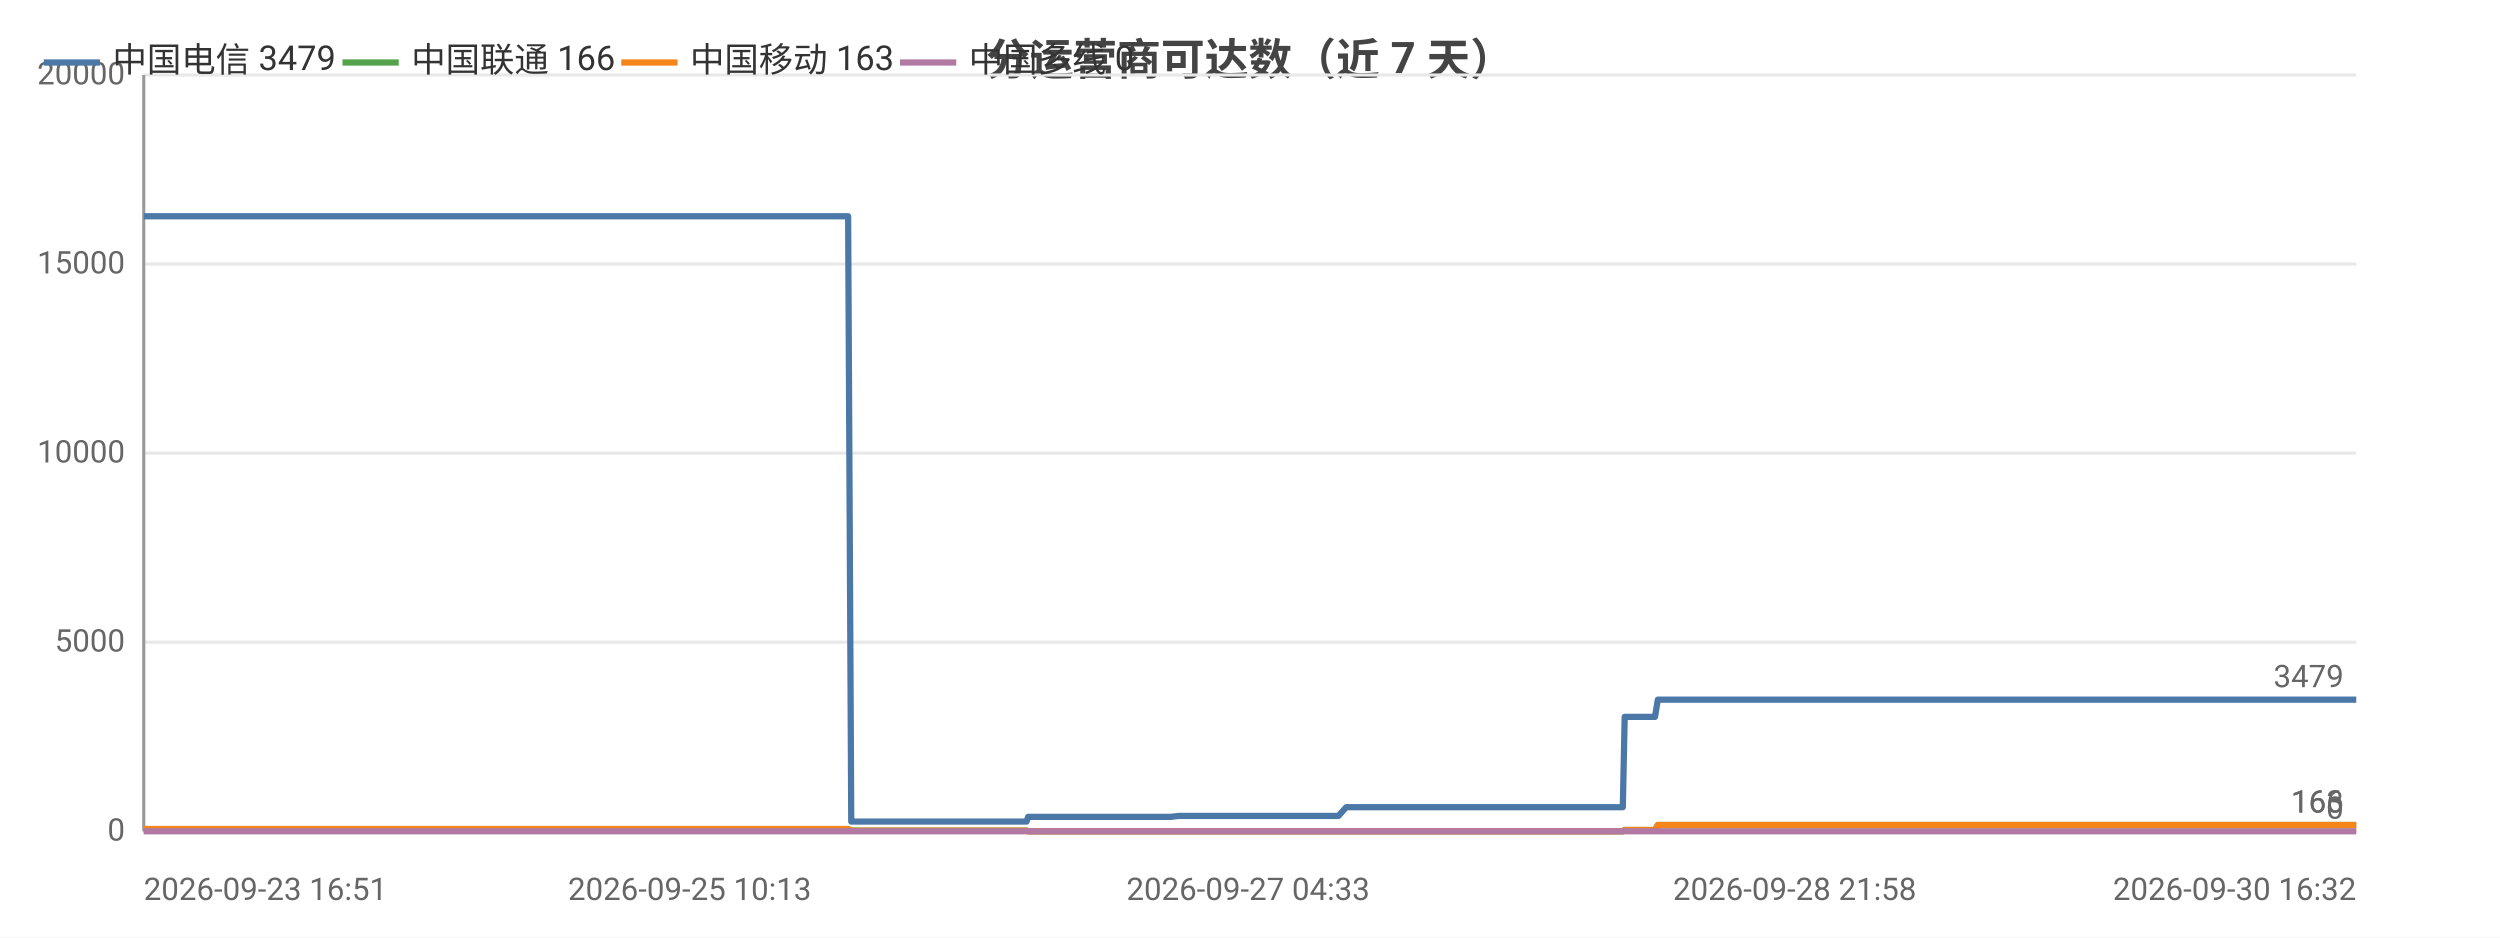
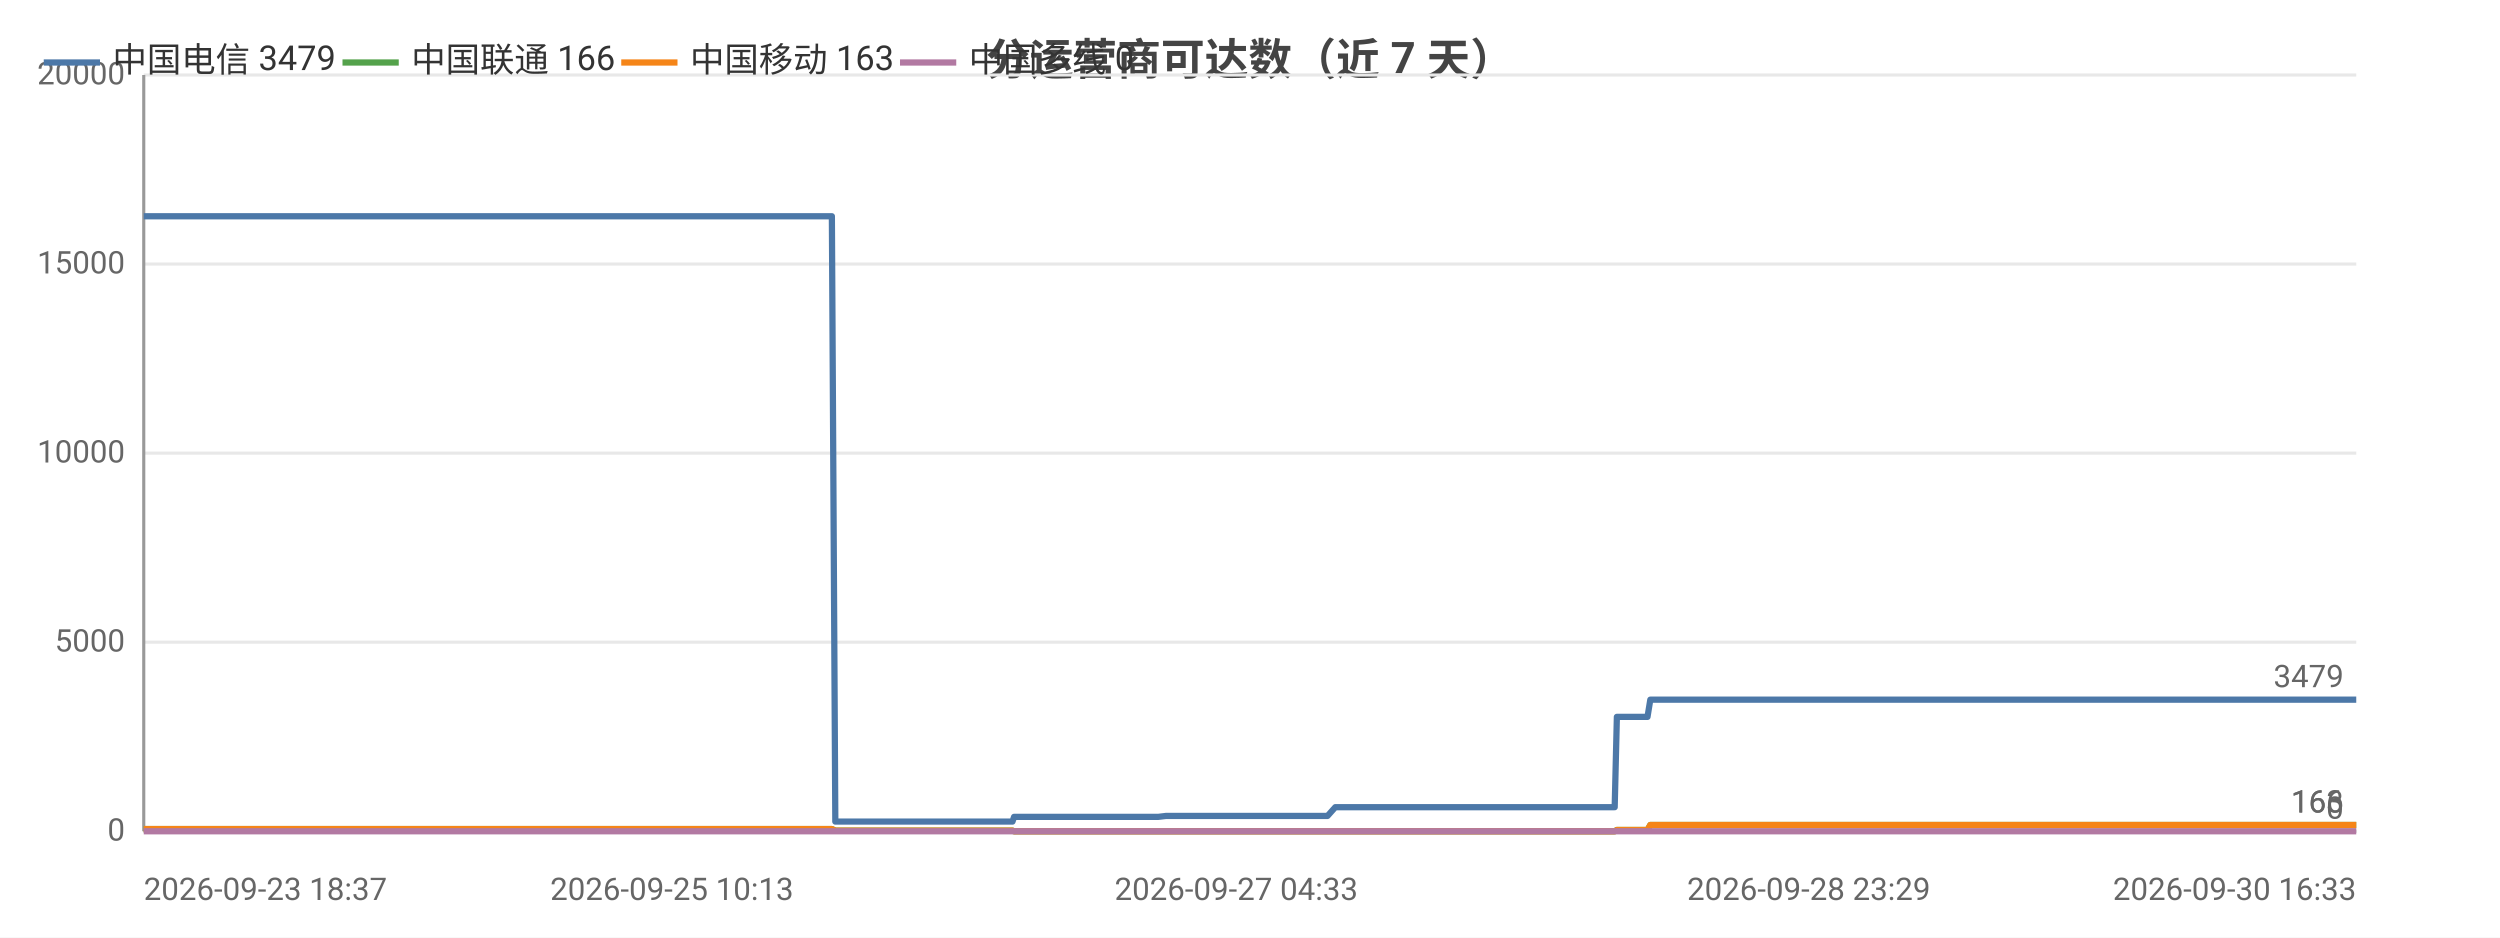
<svg xmlns="http://www.w3.org/2000/svg" width="800" height="300" viewBox="0 0 800 300">
  <rect width="800" height="300" fill="#ffffff" />
  <style>text{font-family:system-ui,-apple-system,'Segoe UI',Roboto,'PingFang SC','Microsoft YaHei','Noto Sans CJK SC',sans-serif}.g{stroke:#e8e8e8;stroke-width:1}.a{stroke:#999;stroke-width:1}.t{font-size:10px;fill:#666}.m{font-size:10px;text-anchor:middle;fill:#666}.e{font-size:10px;text-anchor:end;fill:#666}.l{font-size:11px;fill:#333}.tt{font-size:14px;font-weight:600;text-anchor:middle;fill:#444}.em{font-size:13px;text-anchor:middle;fill:#999}</style>
  <text class="tt" x="400.0" y="24">分运营商可达数（近 7 天）</text>
  <line class="g" x1="46" y1="266" x2="754" y2="266" />
  <text class="e" x="40" y="269">0</text>
  <line class="g" x1="46" y1="205.5" x2="754" y2="205.5" />
  <text class="e" x="40" y="208.5">5000</text>
  <line class="g" x1="46" y1="145" x2="754" y2="145" />
  <text class="e" x="40" y="148">10000</text>
  <line class="g" x1="46" y1="84.5" x2="754" y2="84.5" />
  <text class="e" x="40" y="87.5">15000</text>
  <line class="g" x1="46" y1="24" x2="754" y2="24" />
  <text class="e" x="40" y="27">20000</text>
  <line class="a" x1="46" y1="24" x2="46" y2="266" />
  <line class="a" x1="46" y1="266" x2="754" y2="266" />
-   <polyline fill="none" stroke="#4c78a8" stroke-width="2" stroke-linejoin="round" points="46,69.2 46.0,69.2 53.5,69.2 58.7,69.2 60.4,69.2 60.5,69.2 60.6,69.2 66.9,69.2 72.3,69.2 72.4,69.2 74.1,69.2 74.8,69.2 74.8,69.2 79.8,69.2 88.2,69.2 95.7,69.2 109.1,69.2 120.6,69.2 120.7,69.2 134.3,69.2 143.1,69.2 143.1,69.2 143.4,69.2 145.1,69.2 154.9,69.2 166.3,69.2 166.3,69.2 168.4,69.2 168.8,69.2 177.7,69.2 177.8,69.2 180.9,69.2 183.5,69.2 194.1,69.2 195.6,69.2 195.6,69.2 197.4,69.2 212.0,69.2 216.9,69.2 216.9,69.2 217.0,69.2 219.5,69.2 220.7,69.2 237.3,69.2 245.1,69.2 246.1,69.2 252.9,69.2 257.2,69.2 261.2,69.2 261.2,69.2 263.0,69.2 271.4,69.2 272.4,262.9 272.5,262.9 272.6,262.9 274.9,262.9 274.9,262.9 276.9,262.9 285.2,262.9 296.6,262.9 298.4,262.9 301.9,262.9 309.6,262.9 322.0,262.9 322.0,262.9 328.5,262.9 329.0,261.4 329.1,261.4 331.8,261.4 332.0,261.4 334.0,261.4 335.6,261.4 339.4,261.4 349.6,261.4 351.0,261.4 357.4,261.4 359.0,261.4 359.0,261.4 369.9,261.4 373.3,261.4 373.3,261.4 374.6,261.4 377.1,261.1 377.3,261.1 383.8,261.1 386.0,261.1 399.4,261.1 410.8,261.1 416.3,261.1 426.6,261.1 426.6,261.1 428.3,261.1 430.8,258.3 430.9,258.3 440.5,258.3 443.7,258.3 445.9,258.3 450.6,258.3 451.0,258.3 457.7,258.3 458.9,258.3 462.7,258.3 471.5,258.3 473.5,258.3 476.6,258.3 476.7,258.3 484.3,258.3 486.4,258.3 495.5,258.3 495.5,258.3 495.8,258.3 515.6,258.3 519.3,258.3 519.9,229.4 520.0,229.4 527.5,229.4 529.6,229.4 530.5,223.9 530.6,223.9 546.5,223.9 558.6,223.9 562.7,223.9 562.8,223.9 574.3,223.9 580.7,223.9 583.7,223.9 583.8,223.9 591.0,223.9 609.0,223.9 616.2,223.9 616.3,223.9 618.5,223.9 690.2,223.9 692.1,223.9 701.6,223.9 709.3,223.9 712.6,223.9 719.4,223.9 721.4,223.9 739.0,223.9 742.1,223.9 754,223.9" />
+   <polyline fill="none" stroke="#4c78a8" stroke-width="2" stroke-linejoin="round" points="46,69.2 51.3,69.2 53.0,69.2 53.1,69.2 53.2,69.2 59.6,69.2 65.1,69.2 65.1,69.2 66.9,69.2 67.6,69.2 67.6,69.2 72.7,69.2 81.2,69.2 88.7,69.2 102.3,69.2 113.9,69.2 113.9,69.2 127.7,69.2 136.5,69.2 136.6,69.2 136.9,69.2 138.6,69.2 148.5,69.2 160.0,69.2 160.1,69.2 162.1,69.2 162.5,69.2 171.6,69.2 171.6,69.2 174.8,69.2 177.4,69.2 188.2,69.2 189.6,69.2 189.7,69.2 191.5,69.2 206.2,69.2 211.2,69.2 211.2,69.2 211.3,69.2 213.8,69.2 215.0,69.2 231.7,69.2 239.6,69.2 240.7,69.2 247.5,69.2 251.9,69.2 255.9,69.2 255.9,69.2 257.8,69.2 266.2,69.2 267.3,262.9 267.3,262.9 267.5,262.9 269.8,262.9 269.8,262.9 271.8,262.9 280.2,262.9 291.8,262.9 293.6,262.9 297.1,262.9 304.8,262.9 317.3,262.9 317.4,262.9 324.0,262.9 324.5,261.4 324.5,261.4 327.3,261.4 327.5,261.4 329.5,261.4 331.1,261.4 335.0,261.4 345.2,261.4 346.7,261.4 353.2,261.4 354.7,261.4 354.8,261.4 365.7,261.4 369.2,261.4 369.3,261.4 370.6,261.4 373.1,261.1 373.3,261.1 379.8,261.1 382.0,261.1 395.6,261.1 407.1,261.1 412.6,261.1 423.1,261.1 423.1,261.1 424.8,261.1 427.3,258.3 427.4,258.3 437.1,258.3 440.4,258.3 442.6,258.3 447.4,258.3 447.7,258.3 454.5,258.3 455.7,258.3 459.5,258.3 468.5,258.3 470.5,258.3 473.7,258.3 473.7,258.3 481.4,258.3 483.6,258.3 492.7,258.3 492.8,258.3 493.0,258.3 513.0,258.3 516.7,258.3 517.4,229.4 517.4,229.4 525.1,229.4 527.2,229.4 528.1,223.9 528.2,223.9 544.3,223.9 556.5,223.9 560.7,223.9 560.7,223.9 572.3,223.9 578.8,223.9 581.9,223.9 581.9,223.9 589.2,223.9 607.4,223.9 614.7,223.9 614.8,223.9 617.0,223.9 689.5,223.9 691.4,223.9 701.0,223.9 708.8,223.9 712.1,223.9 719.0,223.9 721.0,223.9 738.8,223.9 741.9,223.9 754.0,223.9 754,223.9" />
  <circle cx="46" cy="69.2" r="4" fill="transparent" />
-   <circle cx="66.9" cy="69.2" r="4" fill="transparent" />
-   <circle cx="95.7" cy="69.2" r="4" fill="transparent" />
-   <circle cx="143.4" cy="69.2" r="4" fill="transparent" />
-   <circle cx="177.8" cy="69.2" r="4" fill="transparent" />
-   <circle cx="212.0" cy="69.2" r="4" fill="transparent" />
-   <circle cx="246.1" cy="69.2" r="4" fill="transparent" />
-   <circle cx="272.4" cy="262.9" r="4" fill="transparent" />
-   <circle cx="296.6" cy="262.9" r="4" fill="transparent" />
-   <circle cx="329.1" cy="261.4" r="4" fill="transparent" />
-   <circle cx="351.0" cy="261.4" r="4" fill="transparent" />
-   <circle cx="377.1" cy="261.1" r="4" fill="transparent" />
-   <circle cx="426.6" cy="261.1" r="4" fill="transparent" />
-   <circle cx="445.9" cy="258.3" r="4" fill="transparent" />
-   <circle cx="476.6" cy="258.3" r="4" fill="transparent" />
-   <circle cx="515.6" cy="258.3" r="4" fill="transparent" />
-   <circle cx="546.5" cy="223.9" r="4" fill="transparent" />
-   <circle cx="583.8" cy="223.9" r="4" fill="transparent" />
-   <circle cx="701.6" cy="223.9" r="4" fill="transparent" />
+   <circle cx="65.1" cy="69.2" r="4" fill="transparent" />
+   <circle cx="113.9" cy="69.2" r="4" fill="transparent" />
+   <circle cx="148.5" cy="69.2" r="4" fill="transparent" />
+   <circle cx="174.8" cy="69.2" r="4" fill="transparent" />
+   <circle cx="211.2" cy="69.2" r="4" fill="transparent" />
+   <circle cx="247.5" cy="69.2" r="4" fill="transparent" />
+   <circle cx="267.5" cy="262.9" r="4" fill="transparent" />
+   <circle cx="297.1" cy="262.9" r="4" fill="transparent" />
+   <circle cx="327.3" cy="261.4" r="4" fill="transparent" />
+   <circle cx="354.7" cy="261.4" r="4" fill="transparent" />
+   <circle cx="373.3" cy="261.1" r="4" fill="transparent" />
+   <circle cx="423.1" cy="261.1" r="4" fill="transparent" />
+   <circle cx="447.7" cy="258.3" r="4" fill="transparent" />
+   <circle cx="473.7" cy="258.3" r="4" fill="transparent" />
+   <circle cx="517.4" cy="229.4" r="4" fill="transparent" />
+   <circle cx="556.5" cy="223.9" r="4" fill="transparent" />
+   <circle cx="589.2" cy="223.9" r="4" fill="transparent" />
+   <circle cx="708.8" cy="223.9" r="4" fill="transparent" />
  <circle cx="754" cy="223.9" r="4" fill="transparent" />
  <text class="t" x="750" y="219.9" text-anchor="end" fill="#4c78a8">3479</text>
-   <polyline fill="none" stroke="#54a24b" stroke-width="2" stroke-linejoin="round" points="46,265.3 46.0,265.3 53.5,265.3 58.7,265.3 60.4,265.3 60.5,265.3 60.6,265.3 66.9,265.3 72.3,265.3 72.4,265.3 74.1,265.3 74.8,265.3 74.8,265.3 79.8,265.3 88.2,265.3 95.7,265.3 109.1,265.3 120.6,265.3 120.7,265.3 134.3,265.3 143.1,265.3 143.1,265.3 143.4,265.3 145.1,265.3 154.9,265.3 166.3,265.3 166.3,265.3 168.4,265.3 168.8,265.3 177.7,265.3 177.8,265.3 180.9,265.3 183.5,265.3 194.1,265.3 195.6,265.3 195.6,265.3 197.4,265.3 212.0,265.3 216.9,265.3 216.9,265.3 217.0,265.3 219.5,265.3 220.7,265.3 237.3,265.3 245.1,265.3 246.1,265.3 252.9,265.3 257.2,265.3 261.2,265.3 261.2,265.3 263.0,265.3 271.4,265.3 272.4,265.8 272.5,265.8 272.6,265.8 274.9,265.8 274.9,265.8 276.9,265.8 285.2,265.8 296.6,265.8 298.4,265.8 301.9,265.8 309.6,265.8 322.0,265.8 322.0,265.8 328.5,265.8 329.0,266 329.1,266 331.8,266 332.0,266 334.0,266 335.6,266 339.4,266 349.6,266 351.0,266 357.4,266 359.0,266 359.0,266 369.9,266 373.3,266 373.3,266 374.6,266 377.1,266 377.3,266 383.8,266 386.0,266 399.4,266 410.8,266 416.3,266 426.6,266 426.6,266 428.3,266 430.8,266.0 430.9,266.0 440.5,266.0 443.7,266.0 445.9,266.0 450.6,266.0 451.0,266.0 457.7,266.0 458.9,266.0 462.7,266.0 471.5,266.0 473.5,266.0 476.6,266.0 476.7,266.0 484.3,266.0 486.4,266.0 495.5,266.0 495.5,266.0 495.8,266.0 515.6,266.0 519.3,266.0 519.9,265.6 520.0,265.6 527.5,265.6 529.6,265.6 530.5,264.0 530.6,264.0 546.5,264.0 558.6,264.0 562.7,264.0 562.8,264.0 574.3,264.0 580.7,264.0 583.7,264.0 583.8,264.0 591.0,264.0 609.0,264.0 616.2,264.0 616.3,264.0 618.5,264.0 690.2,264.0 692.1,264.0 701.6,264.0 709.3,264.0 712.6,264.0 719.4,264.0 721.4,264.0 739.0,264.0 742.1,264.0 754,264.0" />
+   <polyline fill="none" stroke="#54a24b" stroke-width="2" stroke-linejoin="round" points="46,265.3 51.3,265.3 53.0,265.3 53.1,265.3 53.2,265.3 59.6,265.3 65.1,265.3 65.1,265.3 66.9,265.3 67.6,265.3 67.6,265.3 72.7,265.3 81.2,265.3 88.7,265.3 102.3,265.3 113.9,265.3 113.9,265.3 127.7,265.3 136.5,265.3 136.6,265.3 136.9,265.3 138.6,265.3 148.5,265.3 160.0,265.3 160.1,265.3 162.1,265.3 162.5,265.3 171.6,265.3 171.6,265.3 174.8,265.3 177.4,265.3 188.2,265.3 189.6,265.3 189.7,265.3 191.5,265.3 206.2,265.3 211.2,265.3 211.2,265.3 211.3,265.3 213.8,265.3 215.0,265.3 231.7,265.3 239.6,265.3 240.7,265.3 247.5,265.3 251.9,265.3 255.9,265.3 255.9,265.3 257.8,265.3 266.2,265.3 267.3,265.8 267.3,265.8 267.5,265.8 269.8,265.8 269.8,265.8 271.8,265.8 280.2,265.8 291.8,265.8 293.6,265.8 297.1,265.8 304.8,265.8 317.3,265.8 317.4,265.8 324.0,265.8 324.5,266 324.5,266 327.3,266 327.5,266 329.5,266 331.1,266 335.0,266 345.2,266 346.7,266 353.2,266 354.7,266 354.8,266 365.7,266 369.2,266 369.3,266 370.6,266 373.1,266 373.3,266 379.8,266 382.0,266 395.6,266 407.1,266 412.6,266 423.1,266 423.1,266 424.8,266 427.3,266.0 427.4,266.0 437.1,266.0 440.4,266.0 442.6,266.0 447.4,266.0 447.7,266.0 454.5,266.0 455.7,266.0 459.5,266.0 468.5,266.0 470.5,266.0 473.7,266.0 473.7,266.0 481.4,266.0 483.6,266.0 492.7,266.0 492.8,266.0 493.0,266.0 513.0,266.0 516.7,266.0 517.4,265.6 517.4,265.6 525.1,265.6 527.2,265.6 528.1,264.0 528.2,264.0 544.3,264.0 556.5,264.0 560.7,264.0 560.7,264.0 572.3,264.0 578.8,264.0 581.9,264.0 581.9,264.0 589.2,264.0 607.4,264.0 614.7,264.0 614.8,264.0 617.0,264.0 689.5,264.0 691.4,264.0 701.0,264.0 708.8,264.0 712.1,264.0 719.0,264.0 721.0,264.0 738.8,264.0 741.9,264.0 754.0,264.0 754,264.0" />
  <circle cx="46" cy="265.3" r="4" fill="transparent" />
-   <circle cx="66.9" cy="265.3" r="4" fill="transparent" />
-   <circle cx="95.7" cy="265.3" r="4" fill="transparent" />
-   <circle cx="143.4" cy="265.3" r="4" fill="transparent" />
-   <circle cx="177.8" cy="265.3" r="4" fill="transparent" />
-   <circle cx="212.0" cy="265.3" r="4" fill="transparent" />
-   <circle cx="246.1" cy="265.3" r="4" fill="transparent" />
-   <circle cx="272.4" cy="265.8" r="4" fill="transparent" />
-   <circle cx="296.6" cy="265.8" r="4" fill="transparent" />
-   <circle cx="329.1" cy="266" r="4" fill="transparent" />
-   <circle cx="351.0" cy="266" r="4" fill="transparent" />
-   <circle cx="377.1" cy="266" r="4" fill="transparent" />
-   <circle cx="426.6" cy="266" r="4" fill="transparent" />
-   <circle cx="445.9" cy="266.0" r="4" fill="transparent" />
-   <circle cx="476.6" cy="266.0" r="4" fill="transparent" />
-   <circle cx="515.6" cy="266.0" r="4" fill="transparent" />
-   <circle cx="546.5" cy="264.0" r="4" fill="transparent" />
-   <circle cx="583.8" cy="264.0" r="4" fill="transparent" />
-   <circle cx="701.6" cy="264.0" r="4" fill="transparent" />
+   <circle cx="65.1" cy="265.3" r="4" fill="transparent" />
+   <circle cx="113.9" cy="265.3" r="4" fill="transparent" />
+   <circle cx="148.5" cy="265.3" r="4" fill="transparent" />
+   <circle cx="174.8" cy="265.3" r="4" fill="transparent" />
+   <circle cx="211.2" cy="265.3" r="4" fill="transparent" />
+   <circle cx="247.5" cy="265.3" r="4" fill="transparent" />
+   <circle cx="267.5" cy="265.8" r="4" fill="transparent" />
+   <circle cx="297.1" cy="265.8" r="4" fill="transparent" />
+   <circle cx="327.3" cy="266" r="4" fill="transparent" />
+   <circle cx="354.7" cy="266" r="4" fill="transparent" />
+   <circle cx="373.3" cy="266" r="4" fill="transparent" />
+   <circle cx="423.1" cy="266" r="4" fill="transparent" />
+   <circle cx="447.7" cy="266.0" r="4" fill="transparent" />
+   <circle cx="473.7" cy="266.0" r="4" fill="transparent" />
+   <circle cx="517.4" cy="265.6" r="4" fill="transparent" />
+   <circle cx="556.5" cy="264.0" r="4" fill="transparent" />
+   <circle cx="589.2" cy="264.0" r="4" fill="transparent" />
+   <circle cx="708.8" cy="264.0" r="4" fill="transparent" />
  <circle cx="754" cy="264.0" r="4" fill="transparent" />
  <text class="t" x="750" y="260.0" text-anchor="end" fill="#54a24b">166</text>
-   <polyline fill="none" stroke="#f58518" stroke-width="2" stroke-linejoin="round" points="46,265.3 46.0,265.3 53.5,265.3 58.7,265.3 60.4,265.3 60.5,265.3 60.6,265.3 66.9,265.3 72.3,265.3 72.4,265.3 74.1,265.3 74.8,265.3 74.8,265.3 79.8,265.3 88.2,265.3 95.7,265.3 109.1,265.3 120.6,265.3 120.7,265.3 134.3,265.3 143.1,265.3 143.1,265.3 143.4,265.3 145.1,265.3 154.9,265.3 166.3,265.3 166.3,265.3 168.4,265.3 168.8,265.3 177.7,265.3 177.8,265.3 180.9,265.3 183.5,265.3 194.1,265.3 195.6,265.3 195.6,265.3 197.4,265.3 212.0,265.3 216.9,265.3 216.9,265.3 217.0,265.3 219.5,265.3 220.7,265.3 237.3,265.3 245.1,265.3 246.1,265.3 252.9,265.3 257.2,265.3 261.2,265.3 261.2,265.3 263.0,265.3 271.4,265.3 272.4,265.8 272.5,265.8 272.6,265.8 274.9,265.8 274.9,265.8 276.9,265.8 285.2,265.8 296.6,265.8 298.4,265.8 301.9,265.8 309.6,265.8 322.0,265.8 322.0,265.8 328.5,265.8 329.0,266 329.1,266 331.8,266 332.0,266 334.0,266 335.6,266 339.4,266 349.6,266 351.0,266 357.4,266 359.0,266 359.0,266 369.9,266 373.3,266 373.3,266 374.6,266 377.1,266 377.3,266 383.8,266 386.0,266 399.4,266 410.8,266 416.3,266 426.6,266 426.6,266 428.3,266 430.8,266.0 430.9,266.0 440.5,266.0 443.7,266.0 445.9,266.0 450.6,266.0 451.0,266.0 457.7,266.0 458.9,266.0 462.7,266.0 471.5,266.0 473.5,266.0 476.6,266.0 476.7,266.0 484.3,266.0 486.4,266.0 495.5,266.0 495.5,266.0 495.8,266.0 515.6,266.0 519.3,266.0 519.9,265.6 520.0,265.6 527.5,265.6 529.6,265.6 530.5,264.0 530.6,264.0 546.5,264.0 558.6,264.0 562.7,264.0 562.8,264.0 574.3,264.0 580.7,264.0 583.7,264.0 583.8,264.0 591.0,264.0 609.0,264.0 616.2,264.0 616.3,264.0 618.5,264.0 690.2,264.0 692.1,264.0 701.6,264.0 709.3,264.0 712.6,264.0 719.4,264.0 721.4,264.0 739.0,264.0 742.1,264.0 754,264.0" />
+   <polyline fill="none" stroke="#f58518" stroke-width="2" stroke-linejoin="round" points="46,265.3 51.3,265.3 53.0,265.3 53.1,265.3 53.2,265.3 59.6,265.3 65.1,265.3 65.1,265.3 66.9,265.3 67.6,265.3 67.6,265.3 72.7,265.3 81.2,265.3 88.7,265.3 102.3,265.3 113.9,265.3 113.9,265.3 127.7,265.3 136.5,265.3 136.6,265.3 136.9,265.3 138.6,265.3 148.5,265.3 160.0,265.3 160.1,265.3 162.1,265.3 162.5,265.3 171.6,265.3 171.6,265.3 174.8,265.3 177.4,265.3 188.2,265.3 189.6,265.3 189.7,265.3 191.5,265.3 206.2,265.3 211.2,265.3 211.2,265.3 211.3,265.3 213.8,265.3 215.0,265.3 231.7,265.3 239.6,265.3 240.7,265.3 247.5,265.3 251.9,265.3 255.9,265.3 255.9,265.3 257.8,265.3 266.2,265.3 267.3,265.8 267.3,265.8 267.5,265.8 269.8,265.8 269.8,265.8 271.8,265.8 280.2,265.8 291.8,265.8 293.6,265.8 297.1,265.8 304.8,265.8 317.3,265.8 317.4,265.8 324.0,265.8 324.5,266 324.5,266 327.3,266 327.5,266 329.5,266 331.1,266 335.0,266 345.2,266 346.7,266 353.2,266 354.7,266 354.8,266 365.7,266 369.2,266 369.3,266 370.6,266 373.1,266 373.3,266 379.8,266 382.0,266 395.6,266 407.1,266 412.6,266 423.1,266 423.1,266 424.8,266 427.3,266.0 427.4,266.0 437.1,266.0 440.4,266.0 442.6,266.0 447.4,266.0 447.7,266.0 454.5,266.0 455.7,266.0 459.5,266.0 468.5,266.0 470.5,266.0 473.7,266.0 473.7,266.0 481.4,266.0 483.6,266.0 492.7,266.0 492.8,266.0 493.0,266.0 513.0,266.0 516.7,266.0 517.4,265.6 517.4,265.6 525.1,265.6 527.2,265.6 528.1,264.0 528.2,264.0 544.3,264.0 556.5,264.0 560.7,264.0 560.7,264.0 572.3,264.0 578.8,264.0 581.9,264.0 581.9,264.0 589.2,264.0 607.4,264.0 614.7,264.0 614.8,264.0 617.0,264.0 689.5,264.0 691.4,264.0 701.0,264.0 708.8,264.0 712.1,264.0 719.0,264.0 721.0,264.0 738.8,264.0 741.9,264.0 754.0,264.0 754,264.0" />
  <circle cx="46" cy="265.3" r="4" fill="transparent" />
-   <circle cx="66.9" cy="265.3" r="4" fill="transparent" />
-   <circle cx="95.7" cy="265.3" r="4" fill="transparent" />
-   <circle cx="143.4" cy="265.3" r="4" fill="transparent" />
-   <circle cx="177.8" cy="265.3" r="4" fill="transparent" />
-   <circle cx="212.0" cy="265.3" r="4" fill="transparent" />
-   <circle cx="246.1" cy="265.3" r="4" fill="transparent" />
-   <circle cx="272.4" cy="265.8" r="4" fill="transparent" />
-   <circle cx="296.6" cy="265.8" r="4" fill="transparent" />
-   <circle cx="329.1" cy="266" r="4" fill="transparent" />
-   <circle cx="351.0" cy="266" r="4" fill="transparent" />
-   <circle cx="377.1" cy="266" r="4" fill="transparent" />
-   <circle cx="426.6" cy="266" r="4" fill="transparent" />
-   <circle cx="445.9" cy="266.0" r="4" fill="transparent" />
-   <circle cx="476.6" cy="266.0" r="4" fill="transparent" />
-   <circle cx="515.6" cy="266.0" r="4" fill="transparent" />
-   <circle cx="546.5" cy="264.0" r="4" fill="transparent" />
-   <circle cx="583.8" cy="264.0" r="4" fill="transparent" />
-   <circle cx="701.6" cy="264.0" r="4" fill="transparent" />
+   <circle cx="65.1" cy="265.3" r="4" fill="transparent" />
+   <circle cx="113.9" cy="265.3" r="4" fill="transparent" />
+   <circle cx="148.5" cy="265.3" r="4" fill="transparent" />
+   <circle cx="174.8" cy="265.3" r="4" fill="transparent" />
+   <circle cx="211.2" cy="265.3" r="4" fill="transparent" />
+   <circle cx="247.5" cy="265.3" r="4" fill="transparent" />
+   <circle cx="267.5" cy="265.8" r="4" fill="transparent" />
+   <circle cx="297.1" cy="265.8" r="4" fill="transparent" />
+   <circle cx="327.3" cy="266" r="4" fill="transparent" />
+   <circle cx="354.7" cy="266" r="4" fill="transparent" />
+   <circle cx="373.3" cy="266" r="4" fill="transparent" />
+   <circle cx="423.1" cy="266" r="4" fill="transparent" />
+   <circle cx="447.7" cy="266.0" r="4" fill="transparent" />
+   <circle cx="473.7" cy="266.0" r="4" fill="transparent" />
+   <circle cx="517.4" cy="265.6" r="4" fill="transparent" />
+   <circle cx="556.5" cy="264.0" r="4" fill="transparent" />
+   <circle cx="589.2" cy="264.0" r="4" fill="transparent" />
+   <circle cx="708.8" cy="264.0" r="4" fill="transparent" />
  <circle cx="754" cy="264.0" r="4" fill="transparent" />
  <text class="t" x="750" y="260.0" text-anchor="end" fill="#f58518">163</text>
-   <polyline fill="none" stroke="#b279a2" stroke-width="2" stroke-linejoin="round" points="46,266 46.0,266 53.5,266 58.7,266 60.4,266 60.5,266 60.6,266 66.9,266 72.3,266 72.4,266 74.1,266 74.8,266 74.8,266 79.8,266 88.2,266 95.7,266 109.1,266 120.6,266 120.7,266 134.3,266 143.1,266 143.1,266 143.4,266 145.1,266 154.9,266 166.3,266 166.3,266 168.4,266 168.8,266 177.7,266 177.8,266 180.9,266 183.5,266 194.1,266 195.6,266 195.6,266 197.4,266 212.0,266 216.9,266 216.9,266 217.0,266 219.5,266 220.7,266 237.3,266 245.1,266 246.1,266 252.9,266 257.2,266 261.2,266 261.2,266 263.0,266 271.4,266 272.4,266 272.5,266 272.6,266 274.9,266 274.9,266 276.9,266 285.2,266 296.6,266 298.4,266 301.9,266 309.6,266 322.0,266 322.0,266 328.5,266 329.0,266 329.1,266 331.8,266 332.0,266 334.0,266 335.6,266 339.4,266 349.6,266 351.0,266 357.4,266 359.0,266 359.0,266 369.9,266 373.3,266 373.3,266 374.6,266 377.1,266 377.3,266 383.8,266 386.0,266 399.4,266 410.8,266 416.3,266 426.6,266 426.6,266 428.3,266 430.8,266 430.9,266 440.5,266 443.7,266 445.9,266 450.6,266 451.0,266 457.7,266 458.9,266 462.7,266 471.5,266 473.5,266 476.6,266 476.7,266 484.3,266 486.4,266 495.5,266 495.5,266 495.8,266 515.6,266 519.3,266 519.9,266 520.0,266 527.5,266 529.6,266 530.5,266 530.6,266 546.5,266 558.6,266 562.7,266 562.8,266 574.3,266 580.7,266 583.7,266 583.8,266 591.0,266 609.0,266 616.2,266 616.3,266 618.5,266 690.2,266 692.1,266 701.6,266 709.3,266 712.6,266 719.4,266 721.4,266 739.0,266 742.1,266 754,266" />
+   <polyline fill="none" stroke="#b279a2" stroke-width="2" stroke-linejoin="round" points="46,266 51.3,266 53.0,266 53.1,266 53.2,266 59.6,266 65.1,266 65.1,266 66.9,266 67.6,266 67.6,266 72.7,266 81.2,266 88.7,266 102.3,266 113.9,266 113.9,266 127.7,266 136.5,266 136.6,266 136.9,266 138.6,266 148.5,266 160.0,266 160.1,266 162.1,266 162.5,266 171.6,266 171.6,266 174.8,266 177.4,266 188.2,266 189.6,266 189.7,266 191.5,266 206.2,266 211.2,266 211.2,266 211.3,266 213.8,266 215.0,266 231.7,266 239.6,266 240.7,266 247.5,266 251.9,266 255.9,266 255.9,266 257.8,266 266.2,266 267.3,266 267.3,266 267.5,266 269.8,266 269.8,266 271.8,266 280.2,266 291.8,266 293.6,266 297.1,266 304.8,266 317.3,266 317.4,266 324.0,266 324.5,266 324.5,266 327.3,266 327.5,266 329.5,266 331.1,266 335.0,266 345.2,266 346.7,266 353.2,266 354.7,266 354.8,266 365.7,266 369.2,266 369.3,266 370.6,266 373.1,266 373.3,266 379.8,266 382.0,266 395.6,266 407.1,266 412.6,266 423.1,266 423.1,266 424.8,266 427.3,266 427.4,266 437.1,266 440.4,266 442.6,266 447.4,266 447.7,266 454.5,266 455.7,266 459.5,266 468.5,266 470.5,266 473.7,266 473.7,266 481.4,266 483.6,266 492.7,266 492.8,266 493.0,266 513.0,266 516.7,266 517.4,266 517.4,266 525.1,266 527.2,266 528.1,266 528.2,266 544.3,266 556.5,266 560.7,266 560.7,266 572.3,266 578.8,266 581.9,266 581.9,266 589.2,266 607.4,266 614.7,266 614.8,266 617.0,266 689.5,266 691.4,266 701.0,266 708.8,266 712.1,266 719.0,266 721.0,266 738.8,266 741.9,266 754.0,266 754,266" />
  <circle cx="46" cy="266" r="4" fill="transparent" />
-   <circle cx="66.9" cy="266" r="4" fill="transparent" />
-   <circle cx="95.7" cy="266" r="4" fill="transparent" />
-   <circle cx="143.4" cy="266" r="4" fill="transparent" />
-   <circle cx="177.8" cy="266" r="4" fill="transparent" />
-   <circle cx="212.0" cy="266" r="4" fill="transparent" />
-   <circle cx="246.1" cy="266" r="4" fill="transparent" />
-   <circle cx="272.4" cy="266" r="4" fill="transparent" />
-   <circle cx="296.6" cy="266" r="4" fill="transparent" />
-   <circle cx="329.1" cy="266" r="4" fill="transparent" />
-   <circle cx="351.0" cy="266" r="4" fill="transparent" />
-   <circle cx="377.1" cy="266" r="4" fill="transparent" />
-   <circle cx="426.6" cy="266" r="4" fill="transparent" />
-   <circle cx="445.9" cy="266" r="4" fill="transparent" />
-   <circle cx="476.6" cy="266" r="4" fill="transparent" />
-   <circle cx="515.6" cy="266" r="4" fill="transparent" />
-   <circle cx="546.5" cy="266" r="4" fill="transparent" />
-   <circle cx="583.8" cy="266" r="4" fill="transparent" />
-   <circle cx="701.6" cy="266" r="4" fill="transparent" />
+   <circle cx="65.1" cy="266" r="4" fill="transparent" />
+   <circle cx="113.9" cy="266" r="4" fill="transparent" />
+   <circle cx="148.5" cy="266" r="4" fill="transparent" />
+   <circle cx="174.8" cy="266" r="4" fill="transparent" />
+   <circle cx="211.2" cy="266" r="4" fill="transparent" />
+   <circle cx="247.5" cy="266" r="4" fill="transparent" />
+   <circle cx="267.5" cy="266" r="4" fill="transparent" />
+   <circle cx="297.1" cy="266" r="4" fill="transparent" />
+   <circle cx="327.3" cy="266" r="4" fill="transparent" />
+   <circle cx="354.7" cy="266" r="4" fill="transparent" />
+   <circle cx="373.3" cy="266" r="4" fill="transparent" />
+   <circle cx="423.1" cy="266" r="4" fill="transparent" />
+   <circle cx="447.7" cy="266" r="4" fill="transparent" />
+   <circle cx="473.7" cy="266" r="4" fill="transparent" />
+   <circle cx="517.4" cy="266" r="4" fill="transparent" />
+   <circle cx="556.5" cy="266" r="4" fill="transparent" />
+   <circle cx="589.2" cy="266" r="4" fill="transparent" />
+   <circle cx="708.8" cy="266" r="4" fill="transparent" />
  <circle cx="754" cy="266" r="4" fill="transparent" />
  <text class="t" x="750" y="262" text-anchor="end" fill="#b279a2">0</text>
-   <text class="t" x="46" y="288">2026-09-23 16:51</text>
-   <text class="m" x="220.7" y="288">2026-09-25 10:13</text>
-   <text class="m" x="399.4" y="288">2026-09-27 04:33</text>
-   <text class="m" x="574.3" y="288">2026-09-28 21:58</text>
-   <text class="e" x="754" y="288">2026-09-30 16:32</text>
+   <text class="t" x="46" y="288">2026-09-23 18:37</text>
+   <text class="m" x="215.0" y="288">2026-09-25 10:13</text>
+   <text class="m" x="395.6" y="288">2026-09-27 04:33</text>
+   <text class="m" x="578.8" y="288">2026-09-28 23:29</text>
+   <text class="e" x="754" y="288">2026-09-30 16:33</text>
  <line x1="14" y1="20" x2="32" y2="20" stroke="#4c78a8" stroke-width="2" />
  <text class="l" x="36" y="23">中国电信 3479</text>
  <line x1="109.6" y1="20" x2="127.6" y2="20" stroke="#54a24b" stroke-width="2" />
  <text class="l" x="131.6" y="23">中国联通 166</text>
  <line x1="198.8" y1="20" x2="216.8" y2="20" stroke="#f58518" stroke-width="2" />
  <text class="l" x="220.8" y="23">中国移动 163</text>
  <line x1="288.0" y1="20" x2="306.0" y2="20" stroke="#b279a2" stroke-width="2" />
  <text class="l" x="310.0" y="23">中国多线 0</text>
</svg>
